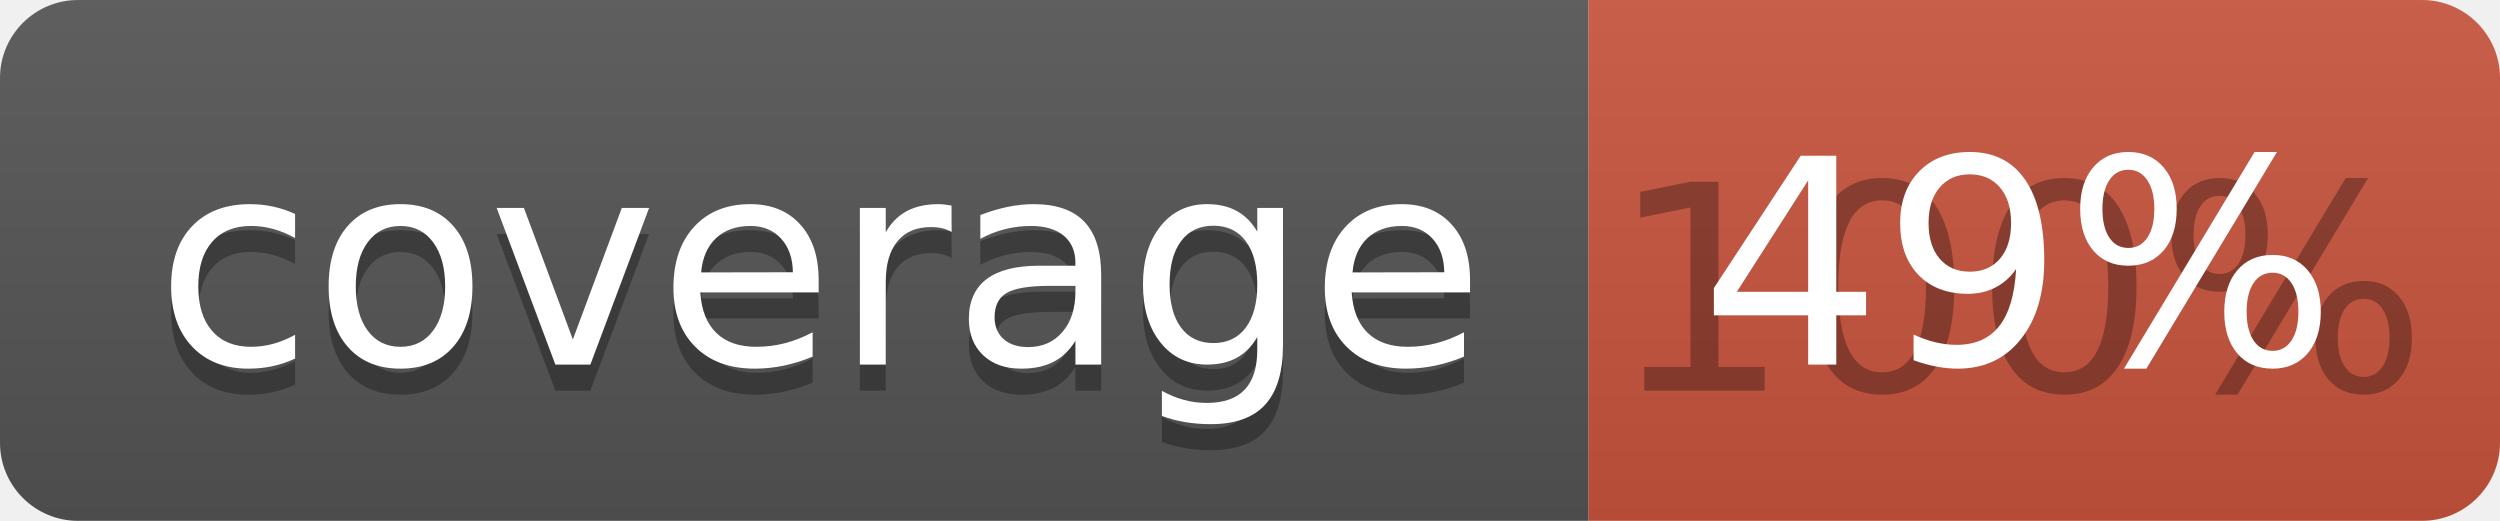
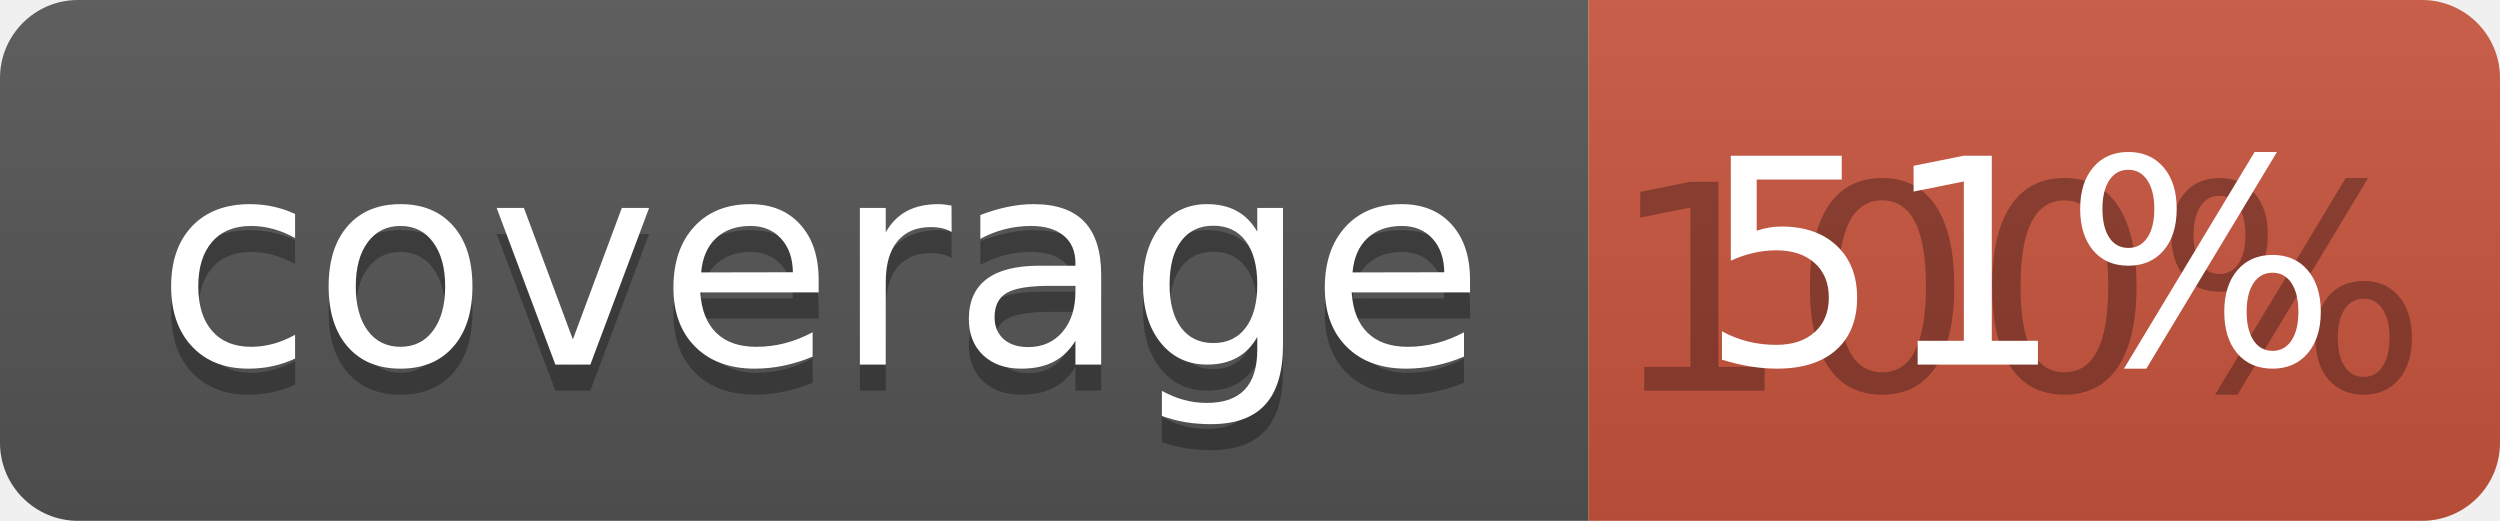
<svg xmlns="http://www.w3.org/2000/svg" width="96" height="20">
  <linearGradient id="b" x2="0" y2="100%">
    <stop offset="0" stop-color="#bbb" stop-opacity=".1" />
    <stop offset="1" stop-opacity=".1" />
  </linearGradient>
  <clipPath id="a">
    <rect width="96" height="20" rx="3" fill="#fff" />
  </clipPath>
  <g clip-path="url(#a)">
    <path fill="#555" d="M0 0h61v20H0z" />
    <path fill="#CA553E" d="M61 0h35v20H61z" />
    <path fill="url(#b)" d="M0 0h96v20H0z" />
  </g>
  <g fill="#fff" text-anchor="middle" font-family="DejaVu Sans,Verdana,Geneva,sans-serif" font-size="110">
    <text x="315" y="150" fill="#010101" fill-opacity=".3" transform="scale(.1)" textLength="510">coverage</text>
    <text x="315" y="140" transform="scale(.1)" textLength="510">coverage</text>
    <text x="775" y="150" fill="#010101" fill-opacity=".3" transform="scale(.1)" textLength="250">100%</text>
-     <text x="775" y="140" transform="scale(.1)" textLength="250">49%</text>
+     <text x="775" y="140" transform="scale(.1)" textLength="250">51%</text>
  </g>
</svg>
